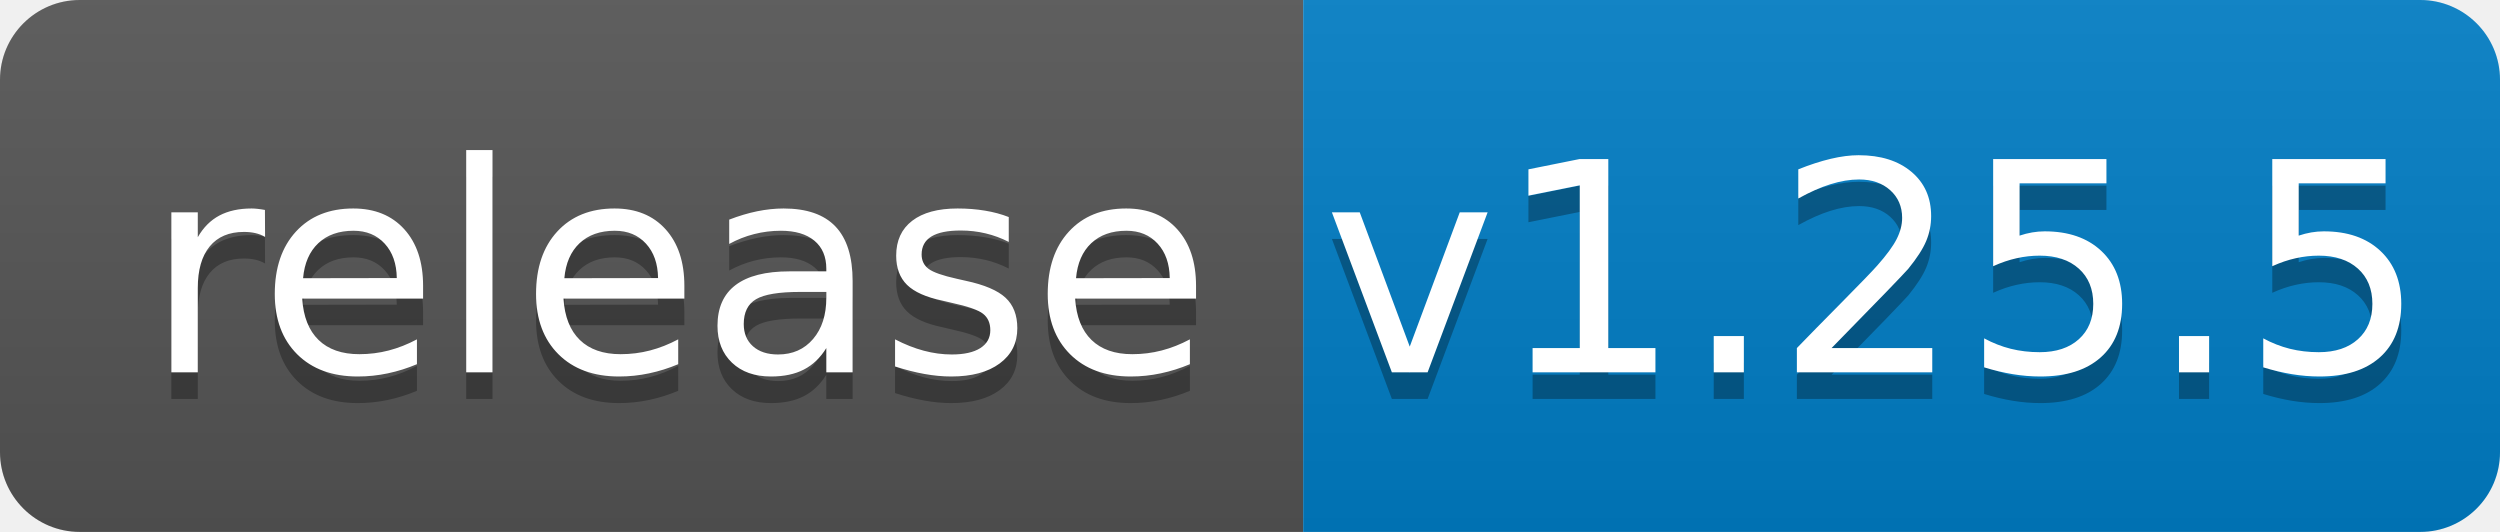
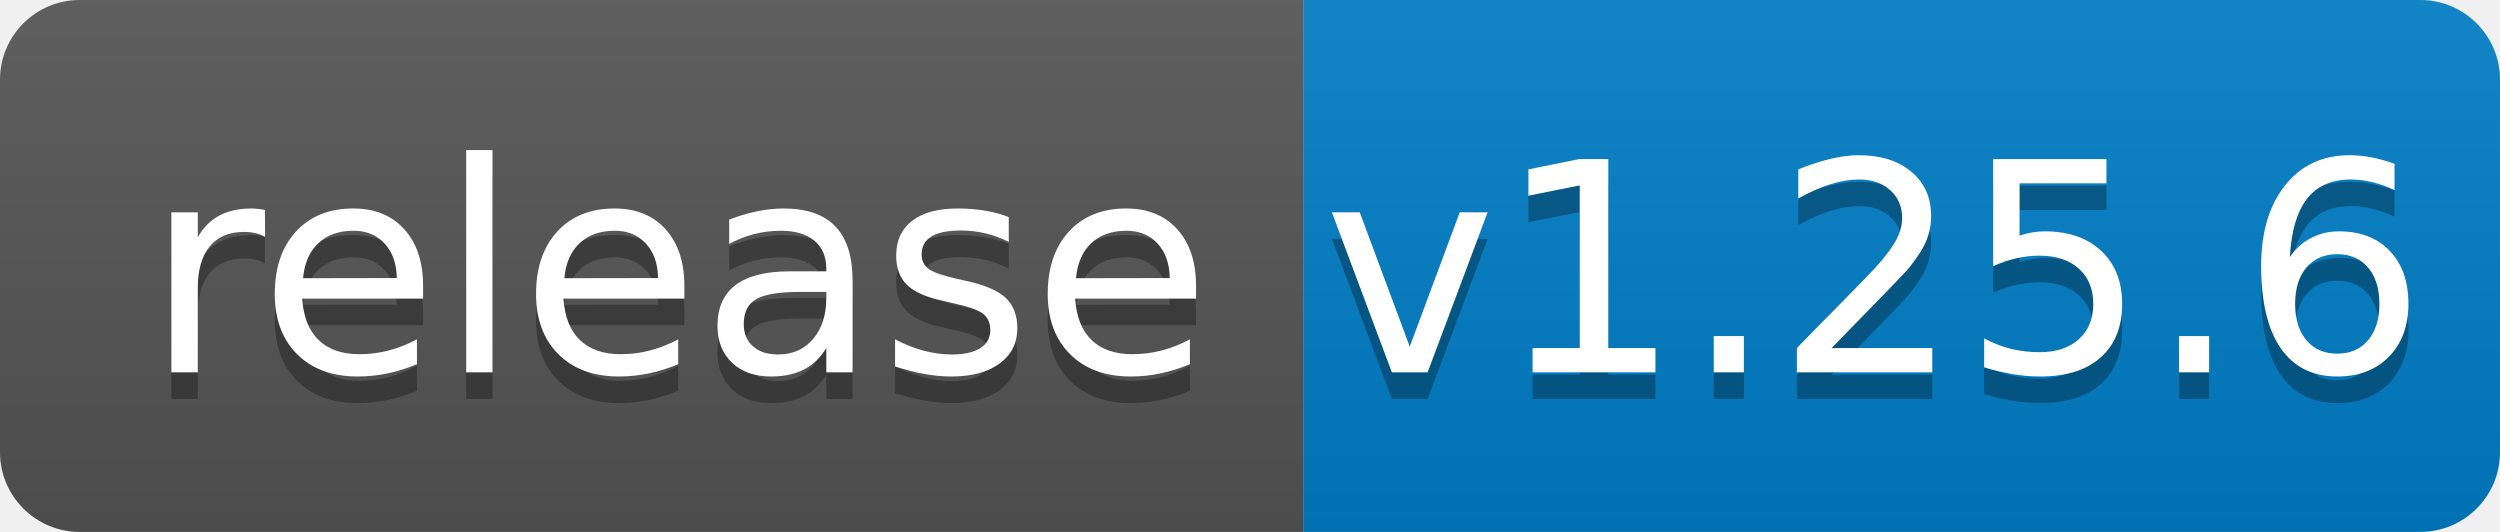
<svg xmlns="http://www.w3.org/2000/svg" width="94" height="20">
  <linearGradient id="b" x2="0" y2="100%">
    <stop offset="0" stop-color="#bbb" stop-opacity=".1" />
    <stop offset="1" stop-opacity=".1" />
  </linearGradient>
  <clipPath id="a">
    <rect width="94" height="20" rx="3" fill="#fff" />
  </clipPath>
  <g clip-path="url(#a)">
    <path fill="#555" d="M0 0h49v20H0z" />
    <path fill="#007ec6" d="M49 0h45v20H49z" />
    <path fill="url(#b)" d="M0 0h94v20H0z" />
  </g>
  <g fill="#fff" text-anchor="middle" font-family="DejaVu Sans,Verdana,Geneva,sans-serif" font-size="110">
    <text x="255" y="150" fill="#010101" fill-opacity=".3" transform="scale(.1)" textLength="390">release</text>
    <text x="255" y="140" transform="scale(.1)" textLength="390">release</text>
-     <text x="705" y="150" fill="#010101" fill-opacity=".3" transform="scale(.1)" textLength="350">v1.25.5</text>
-     <text x="705" y="140" transform="scale(.1)" textLength="350">v1.25.5</text>
+     <text x="705" y="150" fill="#010101" fill-opacity=".3" transform="scale(.1)" textLength="350">v1.25.6</text>
+     <text x="705" y="140" transform="scale(.1)" textLength="350">v1.25.6</text>
  </g>
</svg>
